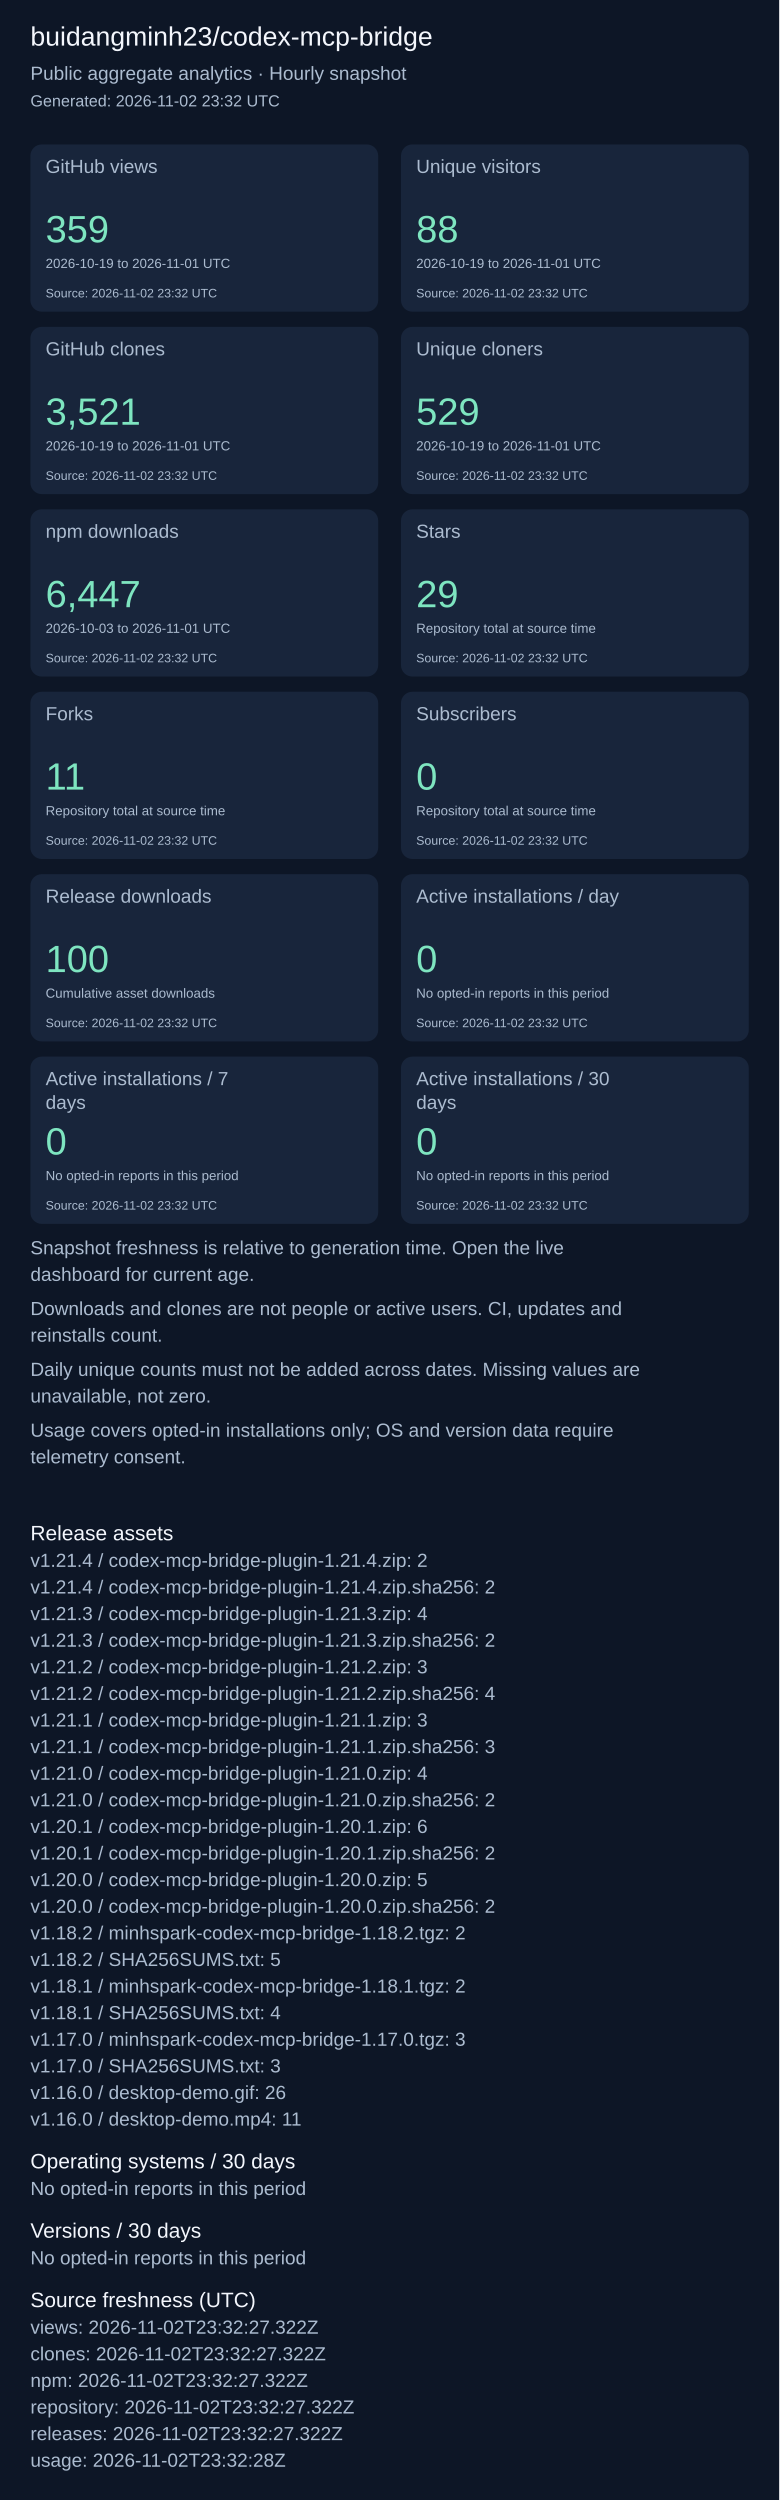
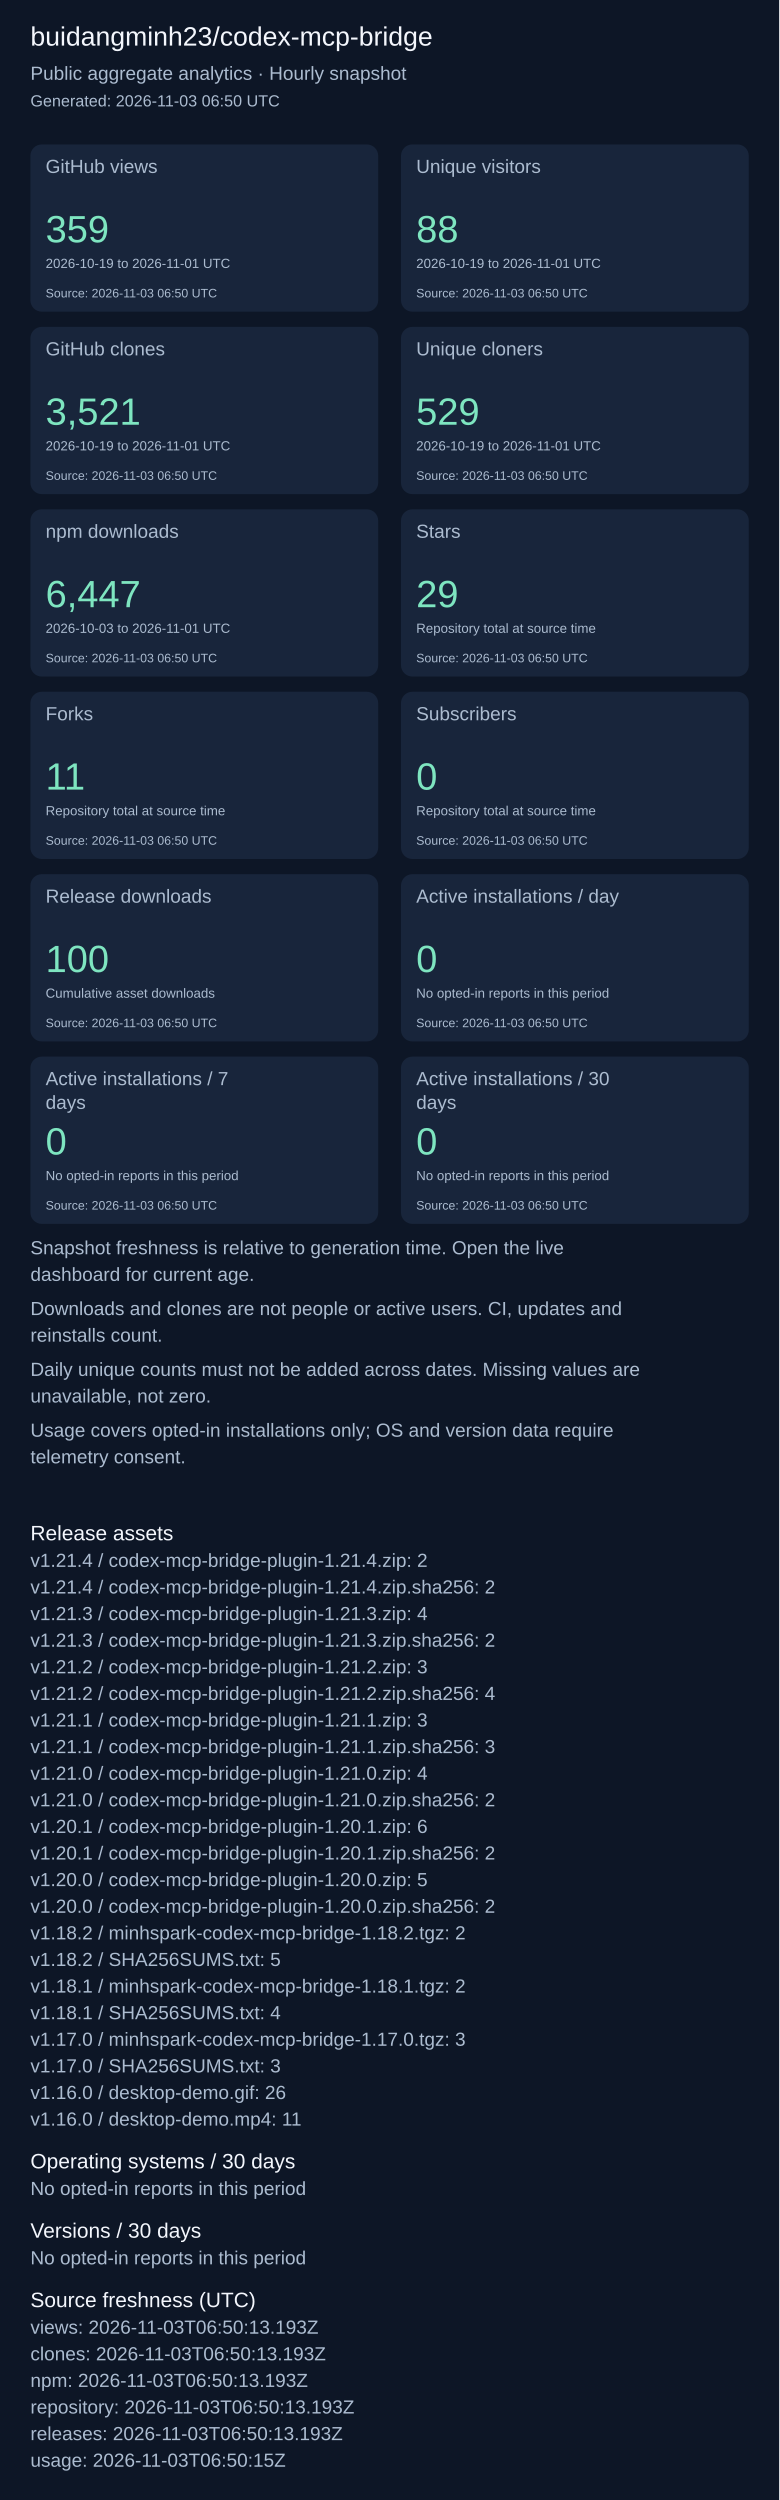
<svg xmlns="http://www.w3.org/2000/svg" width="820" height="2631" viewBox="0 0 820 2631" role="img" aria-label="Repository aggregate analytics">
  <rect width="100%" height="100%" fill="#0d1626" />
  <g font-family="Arial, sans-serif">
    <text x="32" y="48" font-size="28" fill="#f4f7fd">buidangminh23/codex-mcp-bridge</text>
    <text x="32" y="84" font-size="20" fill="#acbcd0">Public aggregate analytics · Hourly snapshot</text>
-     <text x="32" y="112" font-size="17" fill="#acbcd0">Generated: 2026-11-02 23:32 UTC</text>
+     <text x="32" y="112" font-size="17" fill="#acbcd0">Generated: 2026-11-03 06:50 UTC</text>
    <rect x="32" y="152" width="366" height="176" rx="12" fill="#18253b" />
    <text x="48" y="182" font-size="20" fill="#acbcd0">GitHub views</text>
    <text x="48" y="255" font-size="40" fill="#7ee5c0">359</text>
    <text x="48" y="282" font-size="14" fill="#acbcd0">2026-10-19 to 2026-11-01 UTC</text>
-     <text x="48" y="313" font-size="13" fill="#acbcd0">Source: 2026-11-02 23:32 UTC</text>
+     <text x="48" y="313" font-size="13" fill="#acbcd0">Source: 2026-11-03 06:50 UTC</text>
    <rect x="422" y="152" width="366" height="176" rx="12" fill="#18253b" />
    <text x="438" y="182" font-size="20" fill="#acbcd0">Unique visitors</text>
    <text x="438" y="255" font-size="40" fill="#7ee5c0">88</text>
    <text x="438" y="282" font-size="14" fill="#acbcd0">2026-10-19 to 2026-11-01 UTC</text>
-     <text x="438" y="313" font-size="13" fill="#acbcd0">Source: 2026-11-02 23:32 UTC</text>
+     <text x="438" y="313" font-size="13" fill="#acbcd0">Source: 2026-11-03 06:50 UTC</text>
    <rect x="32" y="344" width="366" height="176" rx="12" fill="#18253b" />
    <text x="48" y="374" font-size="20" fill="#acbcd0">GitHub clones</text>
    <text x="48" y="447" font-size="40" fill="#7ee5c0">3,521</text>
    <text x="48" y="474" font-size="14" fill="#acbcd0">2026-10-19 to 2026-11-01 UTC</text>
-     <text x="48" y="505" font-size="13" fill="#acbcd0">Source: 2026-11-02 23:32 UTC</text>
+     <text x="48" y="505" font-size="13" fill="#acbcd0">Source: 2026-11-03 06:50 UTC</text>
    <rect x="422" y="344" width="366" height="176" rx="12" fill="#18253b" />
    <text x="438" y="374" font-size="20" fill="#acbcd0">Unique cloners</text>
    <text x="438" y="447" font-size="40" fill="#7ee5c0">529</text>
    <text x="438" y="474" font-size="14" fill="#acbcd0">2026-10-19 to 2026-11-01 UTC</text>
-     <text x="438" y="505" font-size="13" fill="#acbcd0">Source: 2026-11-02 23:32 UTC</text>
+     <text x="438" y="505" font-size="13" fill="#acbcd0">Source: 2026-11-03 06:50 UTC</text>
    <rect x="32" y="536" width="366" height="176" rx="12" fill="#18253b" />
    <text x="48" y="566" font-size="20" fill="#acbcd0">npm downloads</text>
    <text x="48" y="639" font-size="40" fill="#7ee5c0">6,447</text>
    <text x="48" y="666" font-size="14" fill="#acbcd0">2026-10-03 to 2026-11-01 UTC</text>
-     <text x="48" y="697" font-size="13" fill="#acbcd0">Source: 2026-11-02 23:32 UTC</text>
+     <text x="48" y="697" font-size="13" fill="#acbcd0">Source: 2026-11-03 06:50 UTC</text>
    <rect x="422" y="536" width="366" height="176" rx="12" fill="#18253b" />
    <text x="438" y="566" font-size="20" fill="#acbcd0">Stars</text>
    <text x="438" y="639" font-size="40" fill="#7ee5c0">29</text>
    <text x="438" y="666" font-size="14" fill="#acbcd0">Repository total at source time</text>
-     <text x="438" y="697" font-size="13" fill="#acbcd0">Source: 2026-11-02 23:32 UTC</text>
+     <text x="438" y="697" font-size="13" fill="#acbcd0">Source: 2026-11-03 06:50 UTC</text>
    <rect x="32" y="728" width="366" height="176" rx="12" fill="#18253b" />
    <text x="48" y="758" font-size="20" fill="#acbcd0">Forks</text>
    <text x="48" y="831" font-size="40" fill="#7ee5c0">11</text>
    <text x="48" y="858" font-size="14" fill="#acbcd0">Repository total at source time</text>
-     <text x="48" y="889" font-size="13" fill="#acbcd0">Source: 2026-11-02 23:32 UTC</text>
+     <text x="48" y="889" font-size="13" fill="#acbcd0">Source: 2026-11-03 06:50 UTC</text>
    <rect x="422" y="728" width="366" height="176" rx="12" fill="#18253b" />
    <text x="438" y="758" font-size="20" fill="#acbcd0">Subscribers</text>
    <text x="438" y="831" font-size="40" fill="#7ee5c0">0</text>
    <text x="438" y="858" font-size="14" fill="#acbcd0">Repository total at source time</text>
-     <text x="438" y="889" font-size="13" fill="#acbcd0">Source: 2026-11-02 23:32 UTC</text>
+     <text x="438" y="889" font-size="13" fill="#acbcd0">Source: 2026-11-03 06:50 UTC</text>
    <rect x="32" y="920" width="366" height="176" rx="12" fill="#18253b" />
    <text x="48" y="950" font-size="20" fill="#acbcd0">Release downloads</text>
    <text x="48" y="1023" font-size="40" fill="#7ee5c0">100</text>
    <text x="48" y="1050" font-size="14" fill="#acbcd0">Cumulative asset downloads</text>
-     <text x="48" y="1081" font-size="13" fill="#acbcd0">Source: 2026-11-02 23:32 UTC</text>
+     <text x="48" y="1081" font-size="13" fill="#acbcd0">Source: 2026-11-03 06:50 UTC</text>
    <rect x="422" y="920" width="366" height="176" rx="12" fill="#18253b" />
    <text x="438" y="950" font-size="20" fill="#acbcd0">Active installations / day</text>
    <text x="438" y="1023" font-size="40" fill="#7ee5c0">0</text>
    <text x="438" y="1050" font-size="14" fill="#acbcd0">No opted-in reports in this period</text>
-     <text x="438" y="1081" font-size="13" fill="#acbcd0">Source: 2026-11-02 23:32 UTC</text>
+     <text x="438" y="1081" font-size="13" fill="#acbcd0">Source: 2026-11-03 06:50 UTC</text>
    <rect x="32" y="1112" width="366" height="176" rx="12" fill="#18253b" />
    <text x="48" y="1142" font-size="20" fill="#acbcd0">Active installations / 7</text>
    <text x="48" y="1167" font-size="20" fill="#acbcd0">days</text>
    <text x="48" y="1215" font-size="40" fill="#7ee5c0">0</text>
    <text x="48" y="1242" font-size="14" fill="#acbcd0">No opted-in reports in this period</text>
-     <text x="48" y="1273" font-size="13" fill="#acbcd0">Source: 2026-11-02 23:32 UTC</text>
+     <text x="48" y="1273" font-size="13" fill="#acbcd0">Source: 2026-11-03 06:50 UTC</text>
    <rect x="422" y="1112" width="366" height="176" rx="12" fill="#18253b" />
    <text x="438" y="1142" font-size="20" fill="#acbcd0">Active installations / 30</text>
    <text x="438" y="1167" font-size="20" fill="#acbcd0">days</text>
    <text x="438" y="1215" font-size="40" fill="#7ee5c0">0</text>
    <text x="438" y="1242" font-size="14" fill="#acbcd0">No opted-in reports in this period</text>
-     <text x="438" y="1273" font-size="13" fill="#acbcd0">Source: 2026-11-02 23:32 UTC</text>
+     <text x="438" y="1273" font-size="13" fill="#acbcd0">Source: 2026-11-03 06:50 UTC</text>
    <text x="32" y="1320" font-size="20" fill="#acbcd0">Snapshot freshness is relative to generation time. Open the live</text>
    <text x="32" y="1348" font-size="20" fill="#acbcd0">dashboard for current age.</text>
    <text x="32" y="1384" font-size="20" fill="#acbcd0">Downloads and clones are not people or active users. CI, updates and</text>
    <text x="32" y="1412" font-size="20" fill="#acbcd0">reinstalls count.</text>
    <text x="32" y="1448" font-size="20" fill="#acbcd0">Daily unique counts must not be added across dates. Missing values are</text>
    <text x="32" y="1476" font-size="20" fill="#acbcd0">unavailable, not zero.</text>
    <text x="32" y="1512" font-size="20" fill="#acbcd0">Usage covers opted-in installations only; OS and version data require</text>
    <text x="32" y="1540" font-size="20" fill="#acbcd0">telemetry consent.</text>
    <text x="32" y="1621" font-size="22" fill="#f4f7fd">Release assets</text>
    <text x="32" y="1649" font-size="20" fill="#acbcd0">v1.21.4 / codex-mcp-bridge-plugin-1.21.4.zip: 2</text>
    <text x="32" y="1677" font-size="20" fill="#acbcd0">v1.21.4 / codex-mcp-bridge-plugin-1.21.4.zip.sha256: 2</text>
    <text x="32" y="1705" font-size="20" fill="#acbcd0">v1.21.3 / codex-mcp-bridge-plugin-1.21.3.zip: 4</text>
    <text x="32" y="1733" font-size="20" fill="#acbcd0">v1.21.3 / codex-mcp-bridge-plugin-1.21.3.zip.sha256: 2</text>
    <text x="32" y="1761" font-size="20" fill="#acbcd0">v1.21.2 / codex-mcp-bridge-plugin-1.21.2.zip: 3</text>
    <text x="32" y="1789" font-size="20" fill="#acbcd0">v1.21.2 / codex-mcp-bridge-plugin-1.21.2.zip.sha256: 4</text>
    <text x="32" y="1817" font-size="20" fill="#acbcd0">v1.21.1 / codex-mcp-bridge-plugin-1.21.1.zip: 3</text>
    <text x="32" y="1845" font-size="20" fill="#acbcd0">v1.21.1 / codex-mcp-bridge-plugin-1.21.1.zip.sha256: 3</text>
    <text x="32" y="1873" font-size="20" fill="#acbcd0">v1.21.0 / codex-mcp-bridge-plugin-1.21.0.zip: 4</text>
    <text x="32" y="1901" font-size="20" fill="#acbcd0">v1.21.0 / codex-mcp-bridge-plugin-1.21.0.zip.sha256: 2</text>
    <text x="32" y="1929" font-size="20" fill="#acbcd0">v1.20.1 / codex-mcp-bridge-plugin-1.20.1.zip: 6</text>
    <text x="32" y="1957" font-size="20" fill="#acbcd0">v1.20.1 / codex-mcp-bridge-plugin-1.20.1.zip.sha256: 2</text>
    <text x="32" y="1985" font-size="20" fill="#acbcd0">v1.20.0 / codex-mcp-bridge-plugin-1.20.0.zip: 5</text>
    <text x="32" y="2013" font-size="20" fill="#acbcd0">v1.20.0 / codex-mcp-bridge-plugin-1.20.0.zip.sha256: 2</text>
    <text x="32" y="2041" font-size="20" fill="#acbcd0">v1.18.2 / minhspark-codex-mcp-bridge-1.18.2.tgz: 2</text>
    <text x="32" y="2069" font-size="20" fill="#acbcd0">v1.18.2 / SHA256SUMS.txt: 5</text>
    <text x="32" y="2097" font-size="20" fill="#acbcd0">v1.18.1 / minhspark-codex-mcp-bridge-1.18.1.tgz: 2</text>
    <text x="32" y="2125" font-size="20" fill="#acbcd0">v1.18.1 / SHA256SUMS.txt: 4</text>
    <text x="32" y="2153" font-size="20" fill="#acbcd0">v1.17.0 / minhspark-codex-mcp-bridge-1.17.0.tgz: 3</text>
    <text x="32" y="2181" font-size="20" fill="#acbcd0">v1.17.0 / SHA256SUMS.txt: 3</text>
    <text x="32" y="2209" font-size="20" fill="#acbcd0">v1.16.0 / desktop-demo.gif: 26</text>
    <text x="32" y="2237" font-size="20" fill="#acbcd0">v1.16.0 / desktop-demo.mp4: 11</text>
    <text x="32" y="2282" font-size="22" fill="#f4f7fd">Operating systems / 30 days</text>
    <text x="32" y="2310" font-size="20" fill="#acbcd0">No opted-in reports in this period</text>
    <text x="32" y="2355" font-size="22" fill="#f4f7fd">Versions / 30 days</text>
    <text x="32" y="2383" font-size="20" fill="#acbcd0">No opted-in reports in this period</text>
    <text x="32" y="2428" font-size="22" fill="#f4f7fd">Source freshness (UTC)</text>
-     <text x="32" y="2456" font-size="20" fill="#acbcd0">views: 2026-11-02T23:32:27.322Z</text>
-     <text x="32" y="2484" font-size="20" fill="#acbcd0">clones: 2026-11-02T23:32:27.322Z</text>
-     <text x="32" y="2512" font-size="20" fill="#acbcd0">npm: 2026-11-02T23:32:27.322Z</text>
-     <text x="32" y="2540" font-size="20" fill="#acbcd0">repository: 2026-11-02T23:32:27.322Z</text>
-     <text x="32" y="2568" font-size="20" fill="#acbcd0">releases: 2026-11-02T23:32:27.322Z</text>
-     <text x="32" y="2596" font-size="20" fill="#acbcd0">usage: 2026-11-02T23:32:28Z</text>
+     <text x="32" y="2456" font-size="20" fill="#acbcd0">views: 2026-11-03T06:50:13.193Z</text>
+     <text x="32" y="2484" font-size="20" fill="#acbcd0">clones: 2026-11-03T06:50:13.193Z</text>
+     <text x="32" y="2512" font-size="20" fill="#acbcd0">npm: 2026-11-03T06:50:13.193Z</text>
+     <text x="32" y="2540" font-size="20" fill="#acbcd0">repository: 2026-11-03T06:50:13.193Z</text>
+     <text x="32" y="2568" font-size="20" fill="#acbcd0">releases: 2026-11-03T06:50:13.193Z</text>
+     <text x="32" y="2596" font-size="20" fill="#acbcd0">usage: 2026-11-03T06:50:15Z</text>
  </g>
</svg>
